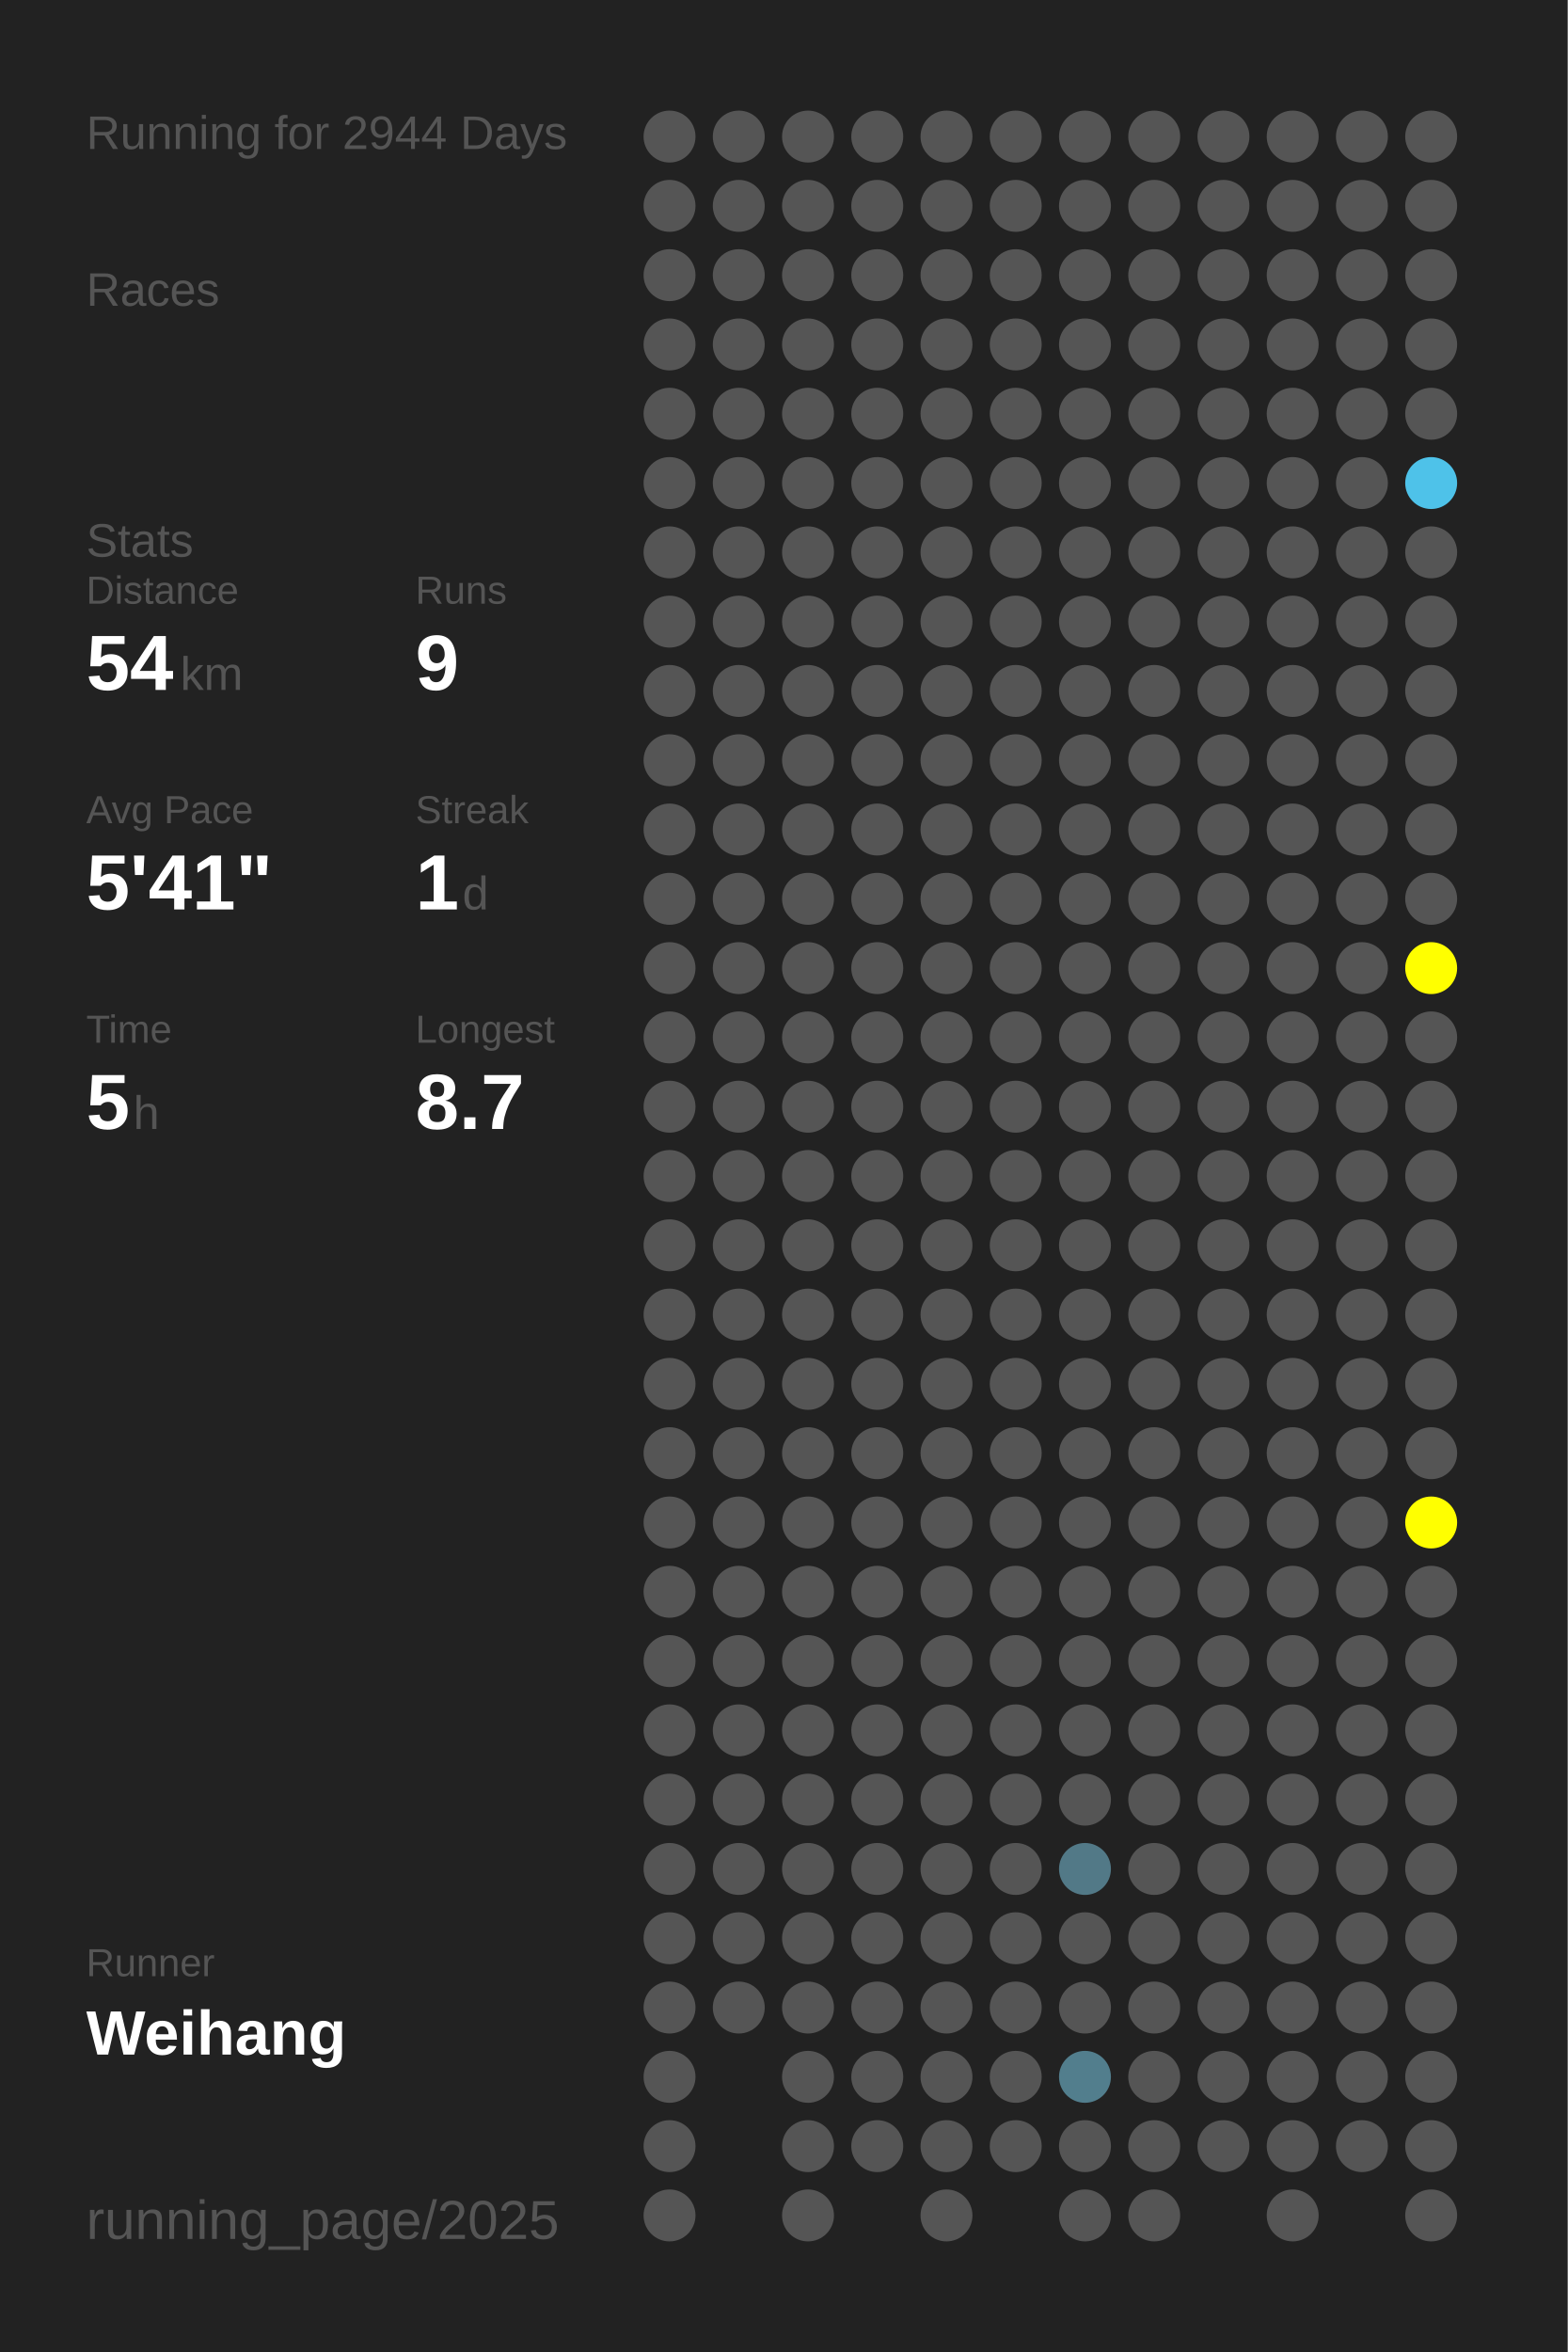
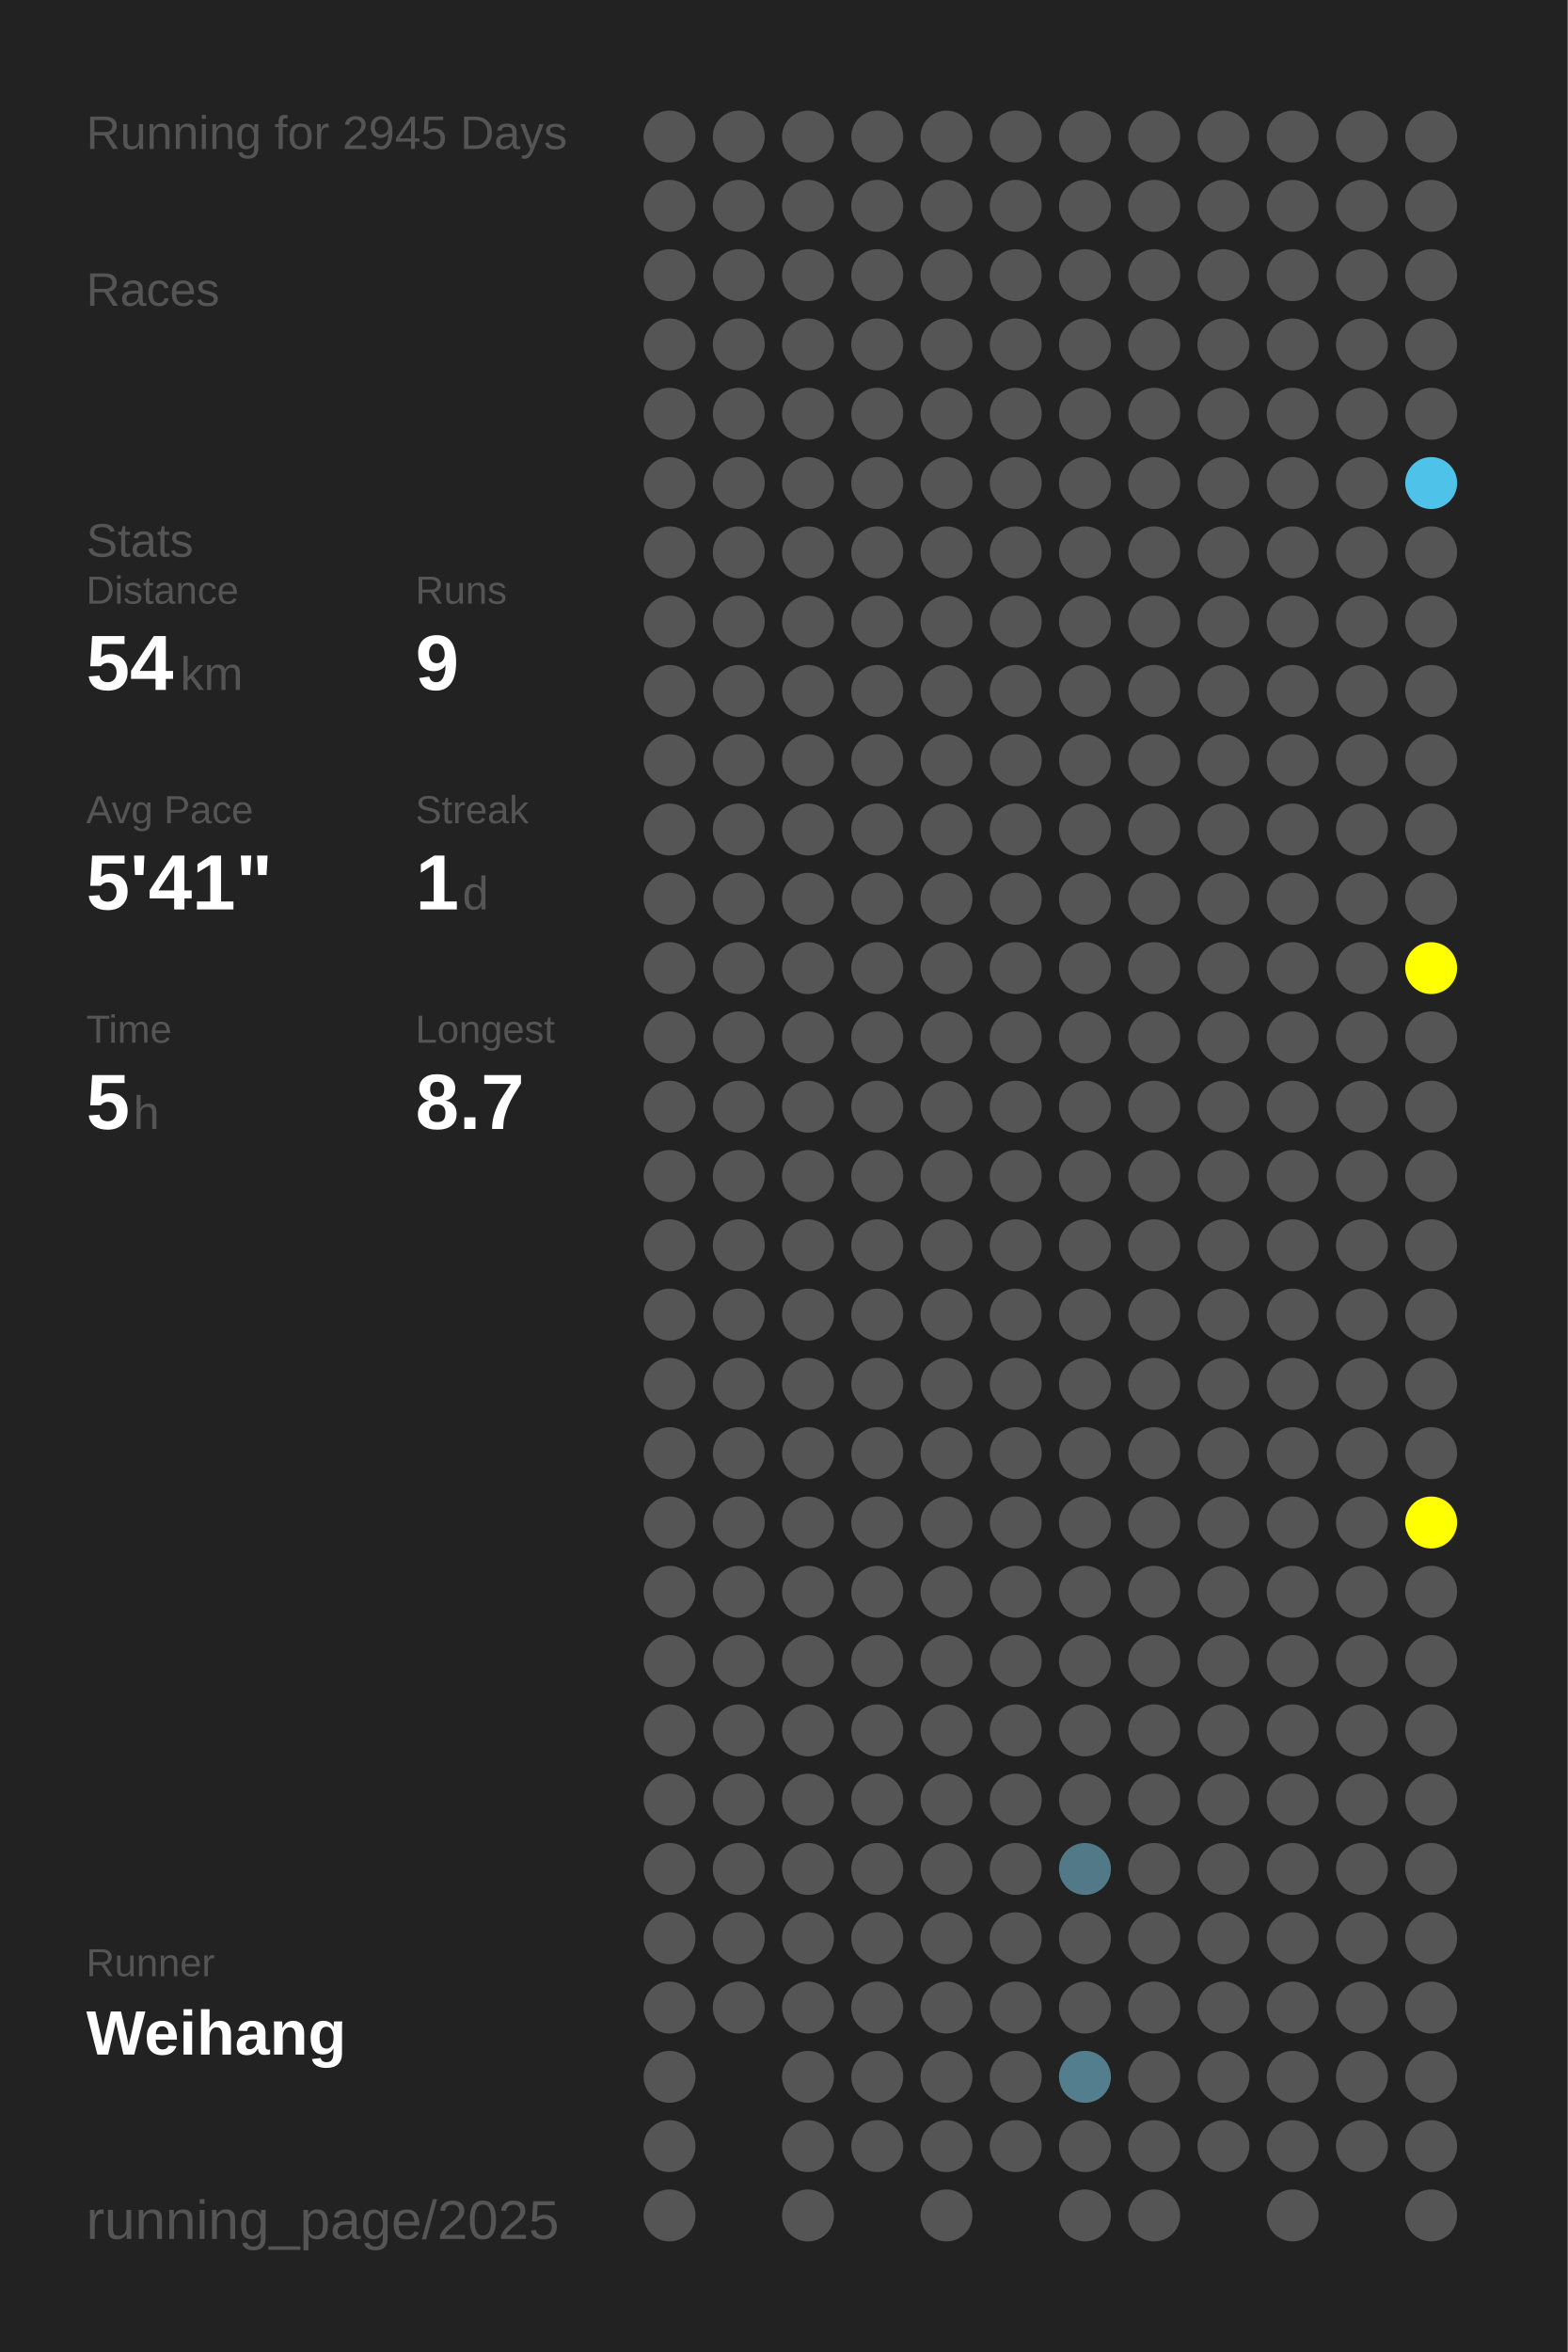
<svg xmlns="http://www.w3.org/2000/svg" baseProfile="full" height="300mm" version="1.1" viewBox="0,0,200,300" width="200mm">
  <defs />
  <rect fill="#222222" height="300" width="200" x="0" y="0" />
-   <text fill="#555555" style="font-size:6px; font-family:Arial;" x="11" y="19">Running for 2944 Days</text>
+   <text fill="#555555" style="font-size:6px; font-family:Arial;" x="11" y="19">Running for 2945 Days</text>
  <text fill="#555555" style="font-size:6px; font-family:Arial;" x="11" y="39">Races</text>
  <text fill="#555555" style="font-size:6px; font-family:Arial;" x="11" y="71">Stats</text>
  <text fill="#555555" style="font-size:5px; font-family:Arial;" x="11" y="77">Distance</text>
  <text fill="#FFFFFF" style="font-size:10px; font-family:Arial; font-weight:bold;" x="11" y="88">54</text>
  <text fill="#555555" style="font-size:6px; font-family:Arial;" x="23" y="88">km</text>
  <text fill="#555555" style="font-size:5px; font-family:Arial;" x="53" y="77">Runs</text>
  <text fill="#FFFFFF" style="font-size:10px; font-family:Arial; font-weight:bold;" x="53" y="88">9</text>
  <text fill="#555555" style="font-size:5px; font-family:Arial;" x="11" y="105">Avg Pace</text>
  <text fill="#FFFFFF" style="font-size:10px; font-family:Arial; font-weight:bold;" x="11" y="116">5'41"</text>
  <text fill="#555555" style="font-size:5px; font-family:Arial;" x="53" y="105">Streak</text>
  <text fill="#FFFFFF" style="font-size:10px; font-family:Arial; font-weight:bold;" x="53" y="116">1</text>
  <text fill="#555555" style="font-size:6px; font-family:Arial;" x="59" y="116">d</text>
  <text fill="#555555" style="font-size:5px; font-family:Arial;" x="11" y="133">Time</text>
  <text fill="#FFFFFF" style="font-size:10px; font-family:Arial; font-weight:bold;" x="11" y="144">5</text>
  <text fill="#555555" style="font-size:6px; font-family:Arial;" x="17" y="144">h</text>
  <text fill="#555555" style="font-size:5px; font-family:Arial;" x="53" y="133">Longest</text>
  <text fill="#FFFFFF" style="font-size:10px; font-family:Arial; font-weight:bold;" x="53" y="144">8.7</text>
  <text fill="#555555" style="font-size:5px; font-family:Arial;" x="11" y="252.065">Runner</text>
  <text fill="#FFFFFF" style="font-size:8px; font-family:Arial; font-weight:bold;" x="11" y="262.065">Weihang</text>
  <text fill="#555555" style="font-size:7px; font-family:Arial;" x="11" y="285.581">running_page/2025</text>
  <circle cx="85.417" cy="17.419" fill="#555555" r="3.312" />
  <circle cx="85.417" cy="26.258" fill="#555555" r="3.312" />
  <circle cx="85.417" cy="35.097" fill="#555555" r="3.312" />
  <circle cx="85.417" cy="43.935" fill="#555555" r="3.312" />
  <circle cx="85.417" cy="52.774" fill="#555555" r="3.312" />
  <circle cx="85.417" cy="61.613" fill="#555555" r="3.312" />
  <circle cx="85.417" cy="70.452" fill="#555555" r="3.312" />
  <circle cx="85.417" cy="79.29" fill="#555555" r="3.312" />
  <circle cx="85.417" cy="88.129" fill="#555555" r="3.312" />
  <circle cx="85.417" cy="96.968" fill="#555555" r="3.312" />
  <circle cx="85.417" cy="105.806" fill="#555555" r="3.312" />
  <circle cx="85.417" cy="114.645" fill="#555555" r="3.312" />
  <circle cx="85.417" cy="123.484" fill="#555555" r="3.312" />
  <circle cx="85.417" cy="132.323" fill="#555555" r="3.312" />
  <circle cx="85.417" cy="141.161" fill="#555555" r="3.312" />
  <circle cx="85.417" cy="150" fill="#555555" r="3.312" />
  <circle cx="85.417" cy="158.839" fill="#555555" r="3.312" />
  <circle cx="85.417" cy="167.677" fill="#555555" r="3.312" />
  <circle cx="85.417" cy="176.516" fill="#555555" r="3.312" />
  <circle cx="85.417" cy="185.355" fill="#555555" r="3.312" />
  <circle cx="85.417" cy="194.194" fill="#555555" r="3.312" />
  <circle cx="85.417" cy="203.032" fill="#555555" r="3.312" />
  <circle cx="85.417" cy="211.871" fill="#555555" r="3.312" />
  <circle cx="85.417" cy="220.71" fill="#555555" r="3.312" />
  <circle cx="85.417" cy="229.548" fill="#555555" r="3.312" />
  <circle cx="85.417" cy="238.387" fill="#555555" r="3.312" />
  <circle cx="85.417" cy="247.226" fill="#555555" r="3.312" />
  <circle cx="85.417" cy="256.065" fill="#555555" r="3.312" />
  <circle cx="85.417" cy="264.903" fill="#555555" r="3.312" />
  <circle cx="85.417" cy="273.742" fill="#555555" r="3.312" />
  <circle cx="85.417" cy="282.581" fill="#555555" r="3.312" />
  <circle cx="94.25" cy="17.419" fill="#555555" r="3.312" />
  <circle cx="94.25" cy="26.258" fill="#555555" r="3.312" />
  <circle cx="94.25" cy="35.097" fill="#555555" r="3.312" />
  <circle cx="94.25" cy="43.935" fill="#555555" r="3.312" />
  <circle cx="94.25" cy="52.774" fill="#555555" r="3.312" />
  <circle cx="94.25" cy="61.613" fill="#555555" r="3.312" />
  <circle cx="94.25" cy="70.452" fill="#555555" r="3.312" />
  <circle cx="94.25" cy="79.29" fill="#555555" r="3.312" />
  <circle cx="94.25" cy="88.129" fill="#555555" r="3.312" />
  <circle cx="94.25" cy="96.968" fill="#555555" r="3.312" />
  <circle cx="94.25" cy="105.806" fill="#555555" r="3.312" />
  <circle cx="94.25" cy="114.645" fill="#555555" r="3.312" />
  <circle cx="94.25" cy="123.484" fill="#555555" r="3.312" />
  <circle cx="94.25" cy="132.323" fill="#555555" r="3.312" />
  <circle cx="94.25" cy="141.161" fill="#555555" r="3.312" />
  <circle cx="94.25" cy="150" fill="#555555" r="3.312" />
  <circle cx="94.25" cy="158.839" fill="#555555" r="3.312" />
  <circle cx="94.25" cy="167.677" fill="#555555" r="3.312" />
  <circle cx="94.25" cy="176.516" fill="#555555" r="3.312" />
  <circle cx="94.25" cy="185.355" fill="#555555" r="3.312" />
  <circle cx="94.25" cy="194.194" fill="#555555" r="3.312" />
  <circle cx="94.25" cy="203.032" fill="#555555" r="3.312" />
  <circle cx="94.25" cy="211.871" fill="#555555" r="3.312" />
  <circle cx="94.25" cy="220.71" fill="#555555" r="3.312" />
  <circle cx="94.25" cy="229.548" fill="#555555" r="3.312" />
  <circle cx="94.25" cy="238.387" fill="#555555" r="3.312" />
  <circle cx="94.25" cy="247.226" fill="#555555" r="3.312" />
  <circle cx="94.25" cy="256.065" fill="#555555" r="3.312" />
  <circle cx="103.083" cy="17.419" fill="#555555" r="3.312" />
  <circle cx="103.083" cy="26.258" fill="#555555" r="3.312" />
  <circle cx="103.083" cy="35.097" fill="#555555" r="3.312" />
  <circle cx="103.083" cy="43.935" fill="#555555" r="3.312" />
  <circle cx="103.083" cy="52.774" fill="#555555" r="3.312" />
  <circle cx="103.083" cy="61.613" fill="#555555" r="3.312" />
  <circle cx="103.083" cy="70.452" fill="#555555" r="3.312" />
  <circle cx="103.083" cy="79.29" fill="#555555" r="3.312" />
  <circle cx="103.083" cy="88.129" fill="#555555" r="3.312" />
  <circle cx="103.083" cy="96.968" fill="#555555" r="3.312" />
  <circle cx="103.083" cy="105.806" fill="#555555" r="3.312" />
  <circle cx="103.083" cy="114.645" fill="#555555" r="3.312" />
  <circle cx="103.083" cy="123.484" fill="#555555" r="3.312" />
  <circle cx="103.083" cy="132.323" fill="#555555" r="3.312" />
  <circle cx="103.083" cy="141.161" fill="#555555" r="3.312" />
  <circle cx="103.083" cy="150" fill="#555555" r="3.312" />
  <circle cx="103.083" cy="158.839" fill="#555555" r="3.312" />
  <circle cx="103.083" cy="167.677" fill="#555555" r="3.312" />
  <circle cx="103.083" cy="176.516" fill="#555555" r="3.312" />
  <circle cx="103.083" cy="185.355" fill="#555555" r="3.312" />
  <circle cx="103.083" cy="194.194" fill="#555555" r="3.312" />
  <circle cx="103.083" cy="203.032" fill="#555555" r="3.312" />
  <circle cx="103.083" cy="211.871" fill="#555555" r="3.312" />
  <circle cx="103.083" cy="220.71" fill="#555555" r="3.312" />
  <circle cx="103.083" cy="229.548" fill="#555555" r="3.312" />
  <circle cx="103.083" cy="238.387" fill="#555555" r="3.312" />
  <circle cx="103.083" cy="247.226" fill="#555555" r="3.312" />
  <circle cx="103.083" cy="256.065" fill="#555555" r="3.312" />
  <circle cx="103.083" cy="264.903" fill="#555555" r="3.312" />
  <circle cx="103.083" cy="273.742" fill="#555555" r="3.312" />
  <circle cx="103.083" cy="282.581" fill="#555555" r="3.312" />
  <circle cx="111.917" cy="17.419" fill="#555555" r="3.312" />
  <circle cx="111.917" cy="26.258" fill="#555555" r="3.312" />
  <circle cx="111.917" cy="35.097" fill="#555555" r="3.312" />
  <circle cx="111.917" cy="43.935" fill="#555555" r="3.312" />
  <circle cx="111.917" cy="52.774" fill="#555555" r="3.312" />
  <circle cx="111.917" cy="61.613" fill="#555555" r="3.312" />
  <circle cx="111.917" cy="70.452" fill="#555555" r="3.312" />
  <circle cx="111.917" cy="79.29" fill="#555555" r="3.312" />
  <circle cx="111.917" cy="88.129" fill="#555555" r="3.312" />
  <circle cx="111.917" cy="96.968" fill="#555555" r="3.312" />
  <circle cx="111.917" cy="105.806" fill="#555555" r="3.312" />
  <circle cx="111.917" cy="114.645" fill="#555555" r="3.312" />
  <circle cx="111.917" cy="123.484" fill="#555555" r="3.312" />
  <circle cx="111.917" cy="132.323" fill="#555555" r="3.312" />
  <circle cx="111.917" cy="141.161" fill="#555555" r="3.312" />
  <circle cx="111.917" cy="150" fill="#555555" r="3.312" />
  <circle cx="111.917" cy="158.839" fill="#555555" r="3.312" />
  <circle cx="111.917" cy="167.677" fill="#555555" r="3.312" />
  <circle cx="111.917" cy="176.516" fill="#555555" r="3.312" />
  <circle cx="111.917" cy="185.355" fill="#555555" r="3.312" />
  <circle cx="111.917" cy="194.194" fill="#555555" r="3.312" />
  <circle cx="111.917" cy="203.032" fill="#555555" r="3.312" />
  <circle cx="111.917" cy="211.871" fill="#555555" r="3.312" />
  <circle cx="111.917" cy="220.71" fill="#555555" r="3.312" />
  <circle cx="111.917" cy="229.548" fill="#555555" r="3.312" />
  <circle cx="111.917" cy="238.387" fill="#555555" r="3.312" />
  <circle cx="111.917" cy="247.226" fill="#555555" r="3.312" />
  <circle cx="111.917" cy="256.065" fill="#555555" r="3.312" />
  <circle cx="111.917" cy="264.903" fill="#555555" r="3.312" />
  <circle cx="111.917" cy="273.742" fill="#555555" r="3.312" />
  <circle cx="120.75" cy="17.419" fill="#555555" r="3.312" />
  <circle cx="120.75" cy="26.258" fill="#555555" r="3.312" />
  <circle cx="120.75" cy="35.097" fill="#555555" r="3.312" />
  <circle cx="120.75" cy="43.935" fill="#555555" r="3.312" />
  <circle cx="120.75" cy="52.774" fill="#555555" r="3.312" />
  <circle cx="120.75" cy="61.613" fill="#555555" r="3.312" />
  <circle cx="120.75" cy="70.452" fill="#555555" r="3.312" />
  <circle cx="120.75" cy="79.29" fill="#555555" r="3.312" />
  <circle cx="120.75" cy="88.129" fill="#555555" r="3.312" />
  <circle cx="120.75" cy="96.968" fill="#555555" r="3.312" />
  <circle cx="120.75" cy="105.806" fill="#555555" r="3.312" />
  <circle cx="120.75" cy="114.645" fill="#555555" r="3.312" />
  <circle cx="120.75" cy="123.484" fill="#555555" r="3.312" />
  <circle cx="120.75" cy="132.323" fill="#555555" r="3.312" />
  <circle cx="120.75" cy="141.161" fill="#555555" r="3.312" />
  <circle cx="120.75" cy="150" fill="#555555" r="3.312" />
  <circle cx="120.75" cy="158.839" fill="#555555" r="3.312" />
  <circle cx="120.75" cy="167.677" fill="#555555" r="3.312" />
  <circle cx="120.75" cy="176.516" fill="#555555" r="3.312" />
  <circle cx="120.75" cy="185.355" fill="#555555" r="3.312" />
  <circle cx="120.75" cy="194.194" fill="#555555" r="3.312" />
  <circle cx="120.75" cy="203.032" fill="#555555" r="3.312" />
  <circle cx="120.75" cy="211.871" fill="#555555" r="3.312" />
  <circle cx="120.75" cy="220.71" fill="#555555" r="3.312" />
  <circle cx="120.75" cy="229.548" fill="#555555" r="3.312" />
  <circle cx="120.75" cy="238.387" fill="#555555" r="3.312" />
  <circle cx="120.75" cy="247.226" fill="#555555" r="3.312" />
  <circle cx="120.75" cy="256.065" fill="#555555" r="3.312" />
  <circle cx="120.75" cy="264.903" fill="#555555" r="3.312" />
  <circle cx="120.75" cy="273.742" fill="#555555" r="3.312" />
  <circle cx="120.75" cy="282.581" fill="#555555" r="3.312" />
  <circle cx="129.583" cy="17.419" fill="#555555" r="3.312" />
  <circle cx="129.583" cy="26.258" fill="#555555" r="3.312" />
  <circle cx="129.583" cy="35.097" fill="#555555" r="3.312" />
  <circle cx="129.583" cy="43.935" fill="#555555" r="3.312" />
  <circle cx="129.583" cy="52.774" fill="#555555" r="3.312" />
  <circle cx="129.583" cy="61.613" fill="#555555" r="3.312" />
  <circle cx="129.583" cy="70.452" fill="#555555" r="3.312" />
  <circle cx="129.583" cy="79.29" fill="#555555" r="3.312" />
  <circle cx="129.583" cy="88.129" fill="#555555" r="3.312" />
  <circle cx="129.583" cy="96.968" fill="#555555" r="3.312" />
  <circle cx="129.583" cy="105.806" fill="#555555" r="3.312" />
  <circle cx="129.583" cy="114.645" fill="#555555" r="3.312" />
  <circle cx="129.583" cy="123.484" fill="#555555" r="3.312" />
  <circle cx="129.583" cy="132.323" fill="#555555" r="3.312" />
  <circle cx="129.583" cy="141.161" fill="#555555" r="3.312" />
  <circle cx="129.583" cy="150" fill="#555555" r="3.312" />
  <circle cx="129.583" cy="158.839" fill="#555555" r="3.312" />
  <circle cx="129.583" cy="167.677" fill="#555555" r="3.312" />
  <circle cx="129.583" cy="176.516" fill="#555555" r="3.312" />
  <circle cx="129.583" cy="185.355" fill="#555555" r="3.312" />
  <circle cx="129.583" cy="194.194" fill="#555555" r="3.312" />
  <circle cx="129.583" cy="203.032" fill="#555555" r="3.312" />
  <circle cx="129.583" cy="211.871" fill="#555555" r="3.312" />
  <circle cx="129.583" cy="220.71" fill="#555555" r="3.312" />
  <circle cx="129.583" cy="229.548" fill="#555555" r="3.312" />
  <circle cx="129.583" cy="238.387" fill="#555555" r="3.312" />
  <circle cx="129.583" cy="247.226" fill="#555555" r="3.312" />
  <circle cx="129.583" cy="256.065" fill="#555555" r="3.312" />
  <circle cx="129.583" cy="264.903" fill="#555555" r="3.312" />
  <circle cx="129.583" cy="273.742" fill="#555555" r="3.312" />
  <circle cx="138.417" cy="17.419" fill="#555555" r="3.312" />
  <circle cx="138.417" cy="26.258" fill="#555555" r="3.312" />
  <circle cx="138.417" cy="35.097" fill="#555555" r="3.312" />
  <circle cx="138.417" cy="43.935" fill="#555555" r="3.312" />
  <circle cx="138.417" cy="52.774" fill="#555555" r="3.312" />
  <circle cx="138.417" cy="61.613" fill="#555555" r="3.312" />
  <circle cx="138.417" cy="70.452" fill="#555555" r="3.312" />
  <circle cx="138.417" cy="79.29" fill="#555555" r="3.312" />
  <circle cx="138.417" cy="88.129" fill="#555555" r="3.312" />
  <circle cx="138.417" cy="96.968" fill="#555555" r="3.312" />
  <circle cx="138.417" cy="105.806" fill="#555555" r="3.312" />
  <circle cx="138.417" cy="114.645" fill="#555555" r="3.312" />
  <circle cx="138.417" cy="123.484" fill="#555555" r="3.312" />
  <circle cx="138.417" cy="132.323" fill="#555555" r="3.312" />
  <circle cx="138.417" cy="141.161" fill="#555555" r="3.312" />
  <circle cx="138.417" cy="150" fill="#555555" r="3.312" />
  <circle cx="138.417" cy="158.839" fill="#555555" r="3.312" />
  <circle cx="138.417" cy="167.677" fill="#555555" r="3.312" />
  <circle cx="138.417" cy="176.516" fill="#555555" r="3.312" />
  <circle cx="138.417" cy="185.355" fill="#555555" r="3.312" />
  <circle cx="138.417" cy="194.194" fill="#555555" r="3.312" />
  <circle cx="138.417" cy="203.032" fill="#555555" r="3.312" />
  <circle cx="138.417" cy="211.871" fill="#555555" r="3.312" />
  <circle cx="138.417" cy="220.71" fill="#555555" r="3.312" />
  <circle cx="138.417" cy="229.548" fill="#555555" r="3.312" />
  <circle cx="138.417" cy="238.387" fill="#527987" r="3.312" />
  <circle cx="138.417" cy="247.226" fill="#555555" r="3.312" />
  <circle cx="138.417" cy="256.065" fill="#555555" r="3.312" />
  <circle cx="138.417" cy="264.903" fill="#527e8d" r="3.312" />
  <circle cx="138.417" cy="273.742" fill="#555555" r="3.312" />
  <circle cx="138.417" cy="282.581" fill="#555555" r="3.312" />
  <circle cx="147.25" cy="17.419" fill="#555555" r="3.312" />
  <circle cx="147.25" cy="26.258" fill="#555555" r="3.312" />
  <circle cx="147.25" cy="35.097" fill="#555555" r="3.312" />
  <circle cx="147.25" cy="43.935" fill="#555555" r="3.312" />
  <circle cx="147.25" cy="52.774" fill="#555555" r="3.312" />
  <circle cx="147.25" cy="61.613" fill="#555555" r="3.312" />
  <circle cx="147.25" cy="70.452" fill="#555555" r="3.312" />
  <circle cx="147.25" cy="79.29" fill="#555555" r="3.312" />
  <circle cx="147.25" cy="88.129" fill="#555555" r="3.312" />
  <circle cx="147.25" cy="96.968" fill="#555555" r="3.312" />
  <circle cx="147.25" cy="105.806" fill="#555555" r="3.312" />
  <circle cx="147.25" cy="114.645" fill="#555555" r="3.312" />
  <circle cx="147.25" cy="123.484" fill="#555555" r="3.312" />
  <circle cx="147.25" cy="132.323" fill="#555555" r="3.312" />
  <circle cx="147.25" cy="141.161" fill="#555555" r="3.312" />
  <circle cx="147.25" cy="150" fill="#555555" r="3.312" />
  <circle cx="147.25" cy="158.839" fill="#555555" r="3.312" />
  <circle cx="147.25" cy="167.677" fill="#555555" r="3.312" />
  <circle cx="147.25" cy="176.516" fill="#555555" r="3.312" />
  <circle cx="147.25" cy="185.355" fill="#555555" r="3.312" />
  <circle cx="147.25" cy="194.194" fill="#555555" r="3.312" />
  <circle cx="147.25" cy="203.032" fill="#555555" r="3.312" />
  <circle cx="147.25" cy="211.871" fill="#555555" r="3.312" />
  <circle cx="147.25" cy="220.71" fill="#555555" r="3.312" />
  <circle cx="147.25" cy="229.548" fill="#555555" r="3.312" />
  <circle cx="147.25" cy="238.387" fill="#555555" r="3.312" />
  <circle cx="147.25" cy="247.226" fill="#555555" r="3.312" />
  <circle cx="147.25" cy="256.065" fill="#555555" r="3.312" />
  <circle cx="147.25" cy="264.903" fill="#555555" r="3.312" />
  <circle cx="147.25" cy="273.742" fill="#555555" r="3.312" />
  <circle cx="147.25" cy="282.581" fill="#555555" r="3.312" />
  <circle cx="156.083" cy="17.419" fill="#555555" r="3.312" />
  <circle cx="156.083" cy="26.258" fill="#555555" r="3.312" />
  <circle cx="156.083" cy="35.097" fill="#555555" r="3.312" />
  <circle cx="156.083" cy="43.935" fill="#555555" r="3.312" />
  <circle cx="156.083" cy="52.774" fill="#555555" r="3.312" />
  <circle cx="156.083" cy="61.613" fill="#555555" r="3.312" />
  <circle cx="156.083" cy="70.452" fill="#555555" r="3.312" />
  <circle cx="156.083" cy="79.29" fill="#555555" r="3.312" />
  <circle cx="156.083" cy="88.129" fill="#555555" r="3.312" />
  <circle cx="156.083" cy="96.968" fill="#555555" r="3.312" />
  <circle cx="156.083" cy="105.806" fill="#555555" r="3.312" />
  <circle cx="156.083" cy="114.645" fill="#555555" r="3.312" />
  <circle cx="156.083" cy="123.484" fill="#555555" r="3.312" />
  <circle cx="156.083" cy="132.323" fill="#555555" r="3.312" />
  <circle cx="156.083" cy="141.161" fill="#555555" r="3.312" />
  <circle cx="156.083" cy="150" fill="#555555" r="3.312" />
  <circle cx="156.083" cy="158.839" fill="#555555" r="3.312" />
  <circle cx="156.083" cy="167.677" fill="#555555" r="3.312" />
  <circle cx="156.083" cy="176.516" fill="#555555" r="3.312" />
  <circle cx="156.083" cy="185.355" fill="#555555" r="3.312" />
  <circle cx="156.083" cy="194.194" fill="#555555" r="3.312" />
  <circle cx="156.083" cy="203.032" fill="#555555" r="3.312" />
  <circle cx="156.083" cy="211.871" fill="#555555" r="3.312" />
  <circle cx="156.083" cy="220.71" fill="#555555" r="3.312" />
  <circle cx="156.083" cy="229.548" fill="#555555" r="3.312" />
  <circle cx="156.083" cy="238.387" fill="#555555" r="3.312" />
  <circle cx="156.083" cy="247.226" fill="#555555" r="3.312" />
  <circle cx="156.083" cy="256.065" fill="#555555" r="3.312" />
  <circle cx="156.083" cy="264.903" fill="#555555" r="3.312" />
  <circle cx="156.083" cy="273.742" fill="#555555" r="3.312" />
  <circle cx="164.917" cy="17.419" fill="#555555" r="3.312" />
  <circle cx="164.917" cy="26.258" fill="#555555" r="3.312" />
  <circle cx="164.917" cy="35.097" fill="#555555" r="3.312" />
  <circle cx="164.917" cy="43.935" fill="#555555" r="3.312" />
  <circle cx="164.917" cy="52.774" fill="#555555" r="3.312" />
  <circle cx="164.917" cy="61.613" fill="#555555" r="3.312" />
  <circle cx="164.917" cy="70.452" fill="#555555" r="3.312" />
  <circle cx="164.917" cy="79.29" fill="#555555" r="3.312" />
  <circle cx="164.917" cy="88.129" fill="#555555" r="3.312" />
  <circle cx="164.917" cy="96.968" fill="#555555" r="3.312" />
  <circle cx="164.917" cy="105.806" fill="#555555" r="3.312" />
  <circle cx="164.917" cy="114.645" fill="#555555" r="3.312" />
  <circle cx="164.917" cy="123.484" fill="#555555" r="3.312" />
  <circle cx="164.917" cy="132.323" fill="#555555" r="3.312" />
  <circle cx="164.917" cy="141.161" fill="#555555" r="3.312" />
  <circle cx="164.917" cy="150" fill="#555555" r="3.312" />
  <circle cx="164.917" cy="158.839" fill="#555555" r="3.312" />
  <circle cx="164.917" cy="167.677" fill="#555555" r="3.312" />
  <circle cx="164.917" cy="176.516" fill="#555555" r="3.312" />
  <circle cx="164.917" cy="185.355" fill="#555555" r="3.312" />
  <circle cx="164.917" cy="194.194" fill="#555555" r="3.312" />
  <circle cx="164.917" cy="203.032" fill="#555555" r="3.312" />
  <circle cx="164.917" cy="211.871" fill="#555555" r="3.312" />
  <circle cx="164.917" cy="220.71" fill="#555555" r="3.312" />
  <circle cx="164.917" cy="229.548" fill="#555555" r="3.312" />
  <circle cx="164.917" cy="238.387" fill="#555555" r="3.312" />
  <circle cx="164.917" cy="247.226" fill="#555555" r="3.312" />
  <circle cx="164.917" cy="256.065" fill="#555555" r="3.312" />
  <circle cx="164.917" cy="264.903" fill="#555555" r="3.312" />
  <circle cx="164.917" cy="273.742" fill="#555555" r="3.312" />
  <circle cx="164.917" cy="282.581" fill="#555555" r="3.312" />
  <circle cx="173.75" cy="17.419" fill="#555555" r="3.312" />
  <circle cx="173.75" cy="26.258" fill="#555555" r="3.312" />
  <circle cx="173.75" cy="35.097" fill="#555555" r="3.312" />
  <circle cx="173.75" cy="43.935" fill="#555555" r="3.312" />
  <circle cx="173.75" cy="52.774" fill="#555555" r="3.312" />
  <circle cx="173.75" cy="61.613" fill="#555555" r="3.312" />
  <circle cx="173.75" cy="70.452" fill="#555555" r="3.312" />
  <circle cx="173.75" cy="79.29" fill="#555555" r="3.312" />
  <circle cx="173.75" cy="88.129" fill="#555555" r="3.312" />
  <circle cx="173.75" cy="96.968" fill="#555555" r="3.312" />
  <circle cx="173.75" cy="105.806" fill="#555555" r="3.312" />
  <circle cx="173.75" cy="114.645" fill="#555555" r="3.312" />
  <circle cx="173.75" cy="123.484" fill="#555555" r="3.312" />
  <circle cx="173.75" cy="132.323" fill="#555555" r="3.312" />
  <circle cx="173.75" cy="141.161" fill="#555555" r="3.312" />
  <circle cx="173.75" cy="150" fill="#555555" r="3.312" />
  <circle cx="173.75" cy="158.839" fill="#555555" r="3.312" />
  <circle cx="173.75" cy="167.677" fill="#555555" r="3.312" />
  <circle cx="173.75" cy="176.516" fill="#555555" r="3.312" />
  <circle cx="173.75" cy="185.355" fill="#555555" r="3.312" />
  <circle cx="173.75" cy="194.194" fill="#555555" r="3.312" />
  <circle cx="173.75" cy="203.032" fill="#555555" r="3.312" />
  <circle cx="173.75" cy="211.871" fill="#555555" r="3.312" />
  <circle cx="173.75" cy="220.71" fill="#555555" r="3.312" />
  <circle cx="173.75" cy="229.548" fill="#555555" r="3.312" />
  <circle cx="173.75" cy="238.387" fill="#555555" r="3.312" />
  <circle cx="173.75" cy="247.226" fill="#555555" r="3.312" />
  <circle cx="173.75" cy="256.065" fill="#555555" r="3.312" />
  <circle cx="173.75" cy="264.903" fill="#555555" r="3.312" />
  <circle cx="173.75" cy="273.742" fill="#555555" r="3.312" />
  <circle cx="182.583" cy="17.419" fill="#555555" r="3.312" />
  <circle cx="182.583" cy="26.258" fill="#555555" r="3.312" />
  <circle cx="182.583" cy="35.097" fill="#555555" r="3.312" />
  <circle cx="182.583" cy="43.935" fill="#555555" r="3.312" />
  <circle cx="182.583" cy="52.774" fill="#555555" r="3.312" />
  <circle cx="182.583" cy="61.613" fill="#4ec2e9" r="3.312" />
  <circle cx="182.583" cy="70.452" fill="#555555" r="3.312" />
  <circle cx="182.583" cy="79.29" fill="#555555" r="3.312" />
  <circle cx="182.583" cy="88.129" fill="#555555" r="3.312" />
  <circle cx="182.583" cy="96.968" fill="#555555" r="3.312" />
  <circle cx="182.583" cy="105.806" fill="#555555" r="3.312" />
  <circle cx="182.583" cy="114.645" fill="#555555" r="3.312" />
  <circle cx="182.583" cy="123.484" fill="#FFFF00" r="3.312" />
  <circle cx="182.583" cy="132.323" fill="#555555" r="3.312" />
  <circle cx="182.583" cy="141.161" fill="#555555" r="3.312" />
  <circle cx="182.583" cy="150" fill="#555555" r="3.312" />
  <circle cx="182.583" cy="158.839" fill="#555555" r="3.312" />
  <circle cx="182.583" cy="167.677" fill="#555555" r="3.312" />
  <circle cx="182.583" cy="176.516" fill="#555555" r="3.312" />
  <circle cx="182.583" cy="185.355" fill="#555555" r="3.312" />
  <circle cx="182.583" cy="194.194" fill="#FFFF00" r="3.312" />
  <circle cx="182.583" cy="203.032" fill="#555555" r="3.312" />
  <circle cx="182.583" cy="211.871" fill="#555555" r="3.312" />
  <circle cx="182.583" cy="220.71" fill="#555555" r="3.312" />
  <circle cx="182.583" cy="229.548" fill="#555555" r="3.312" />
  <circle cx="182.583" cy="238.387" fill="#555555" r="3.312" />
  <circle cx="182.583" cy="247.226" fill="#555555" r="3.312" />
  <circle cx="182.583" cy="256.065" fill="#555555" r="3.312" />
  <circle cx="182.583" cy="264.903" fill="#555555" r="3.312" />
  <circle cx="182.583" cy="273.742" fill="#555555" r="3.312" />
  <circle cx="182.583" cy="282.581" fill="#555555" r="3.312" />
</svg>
